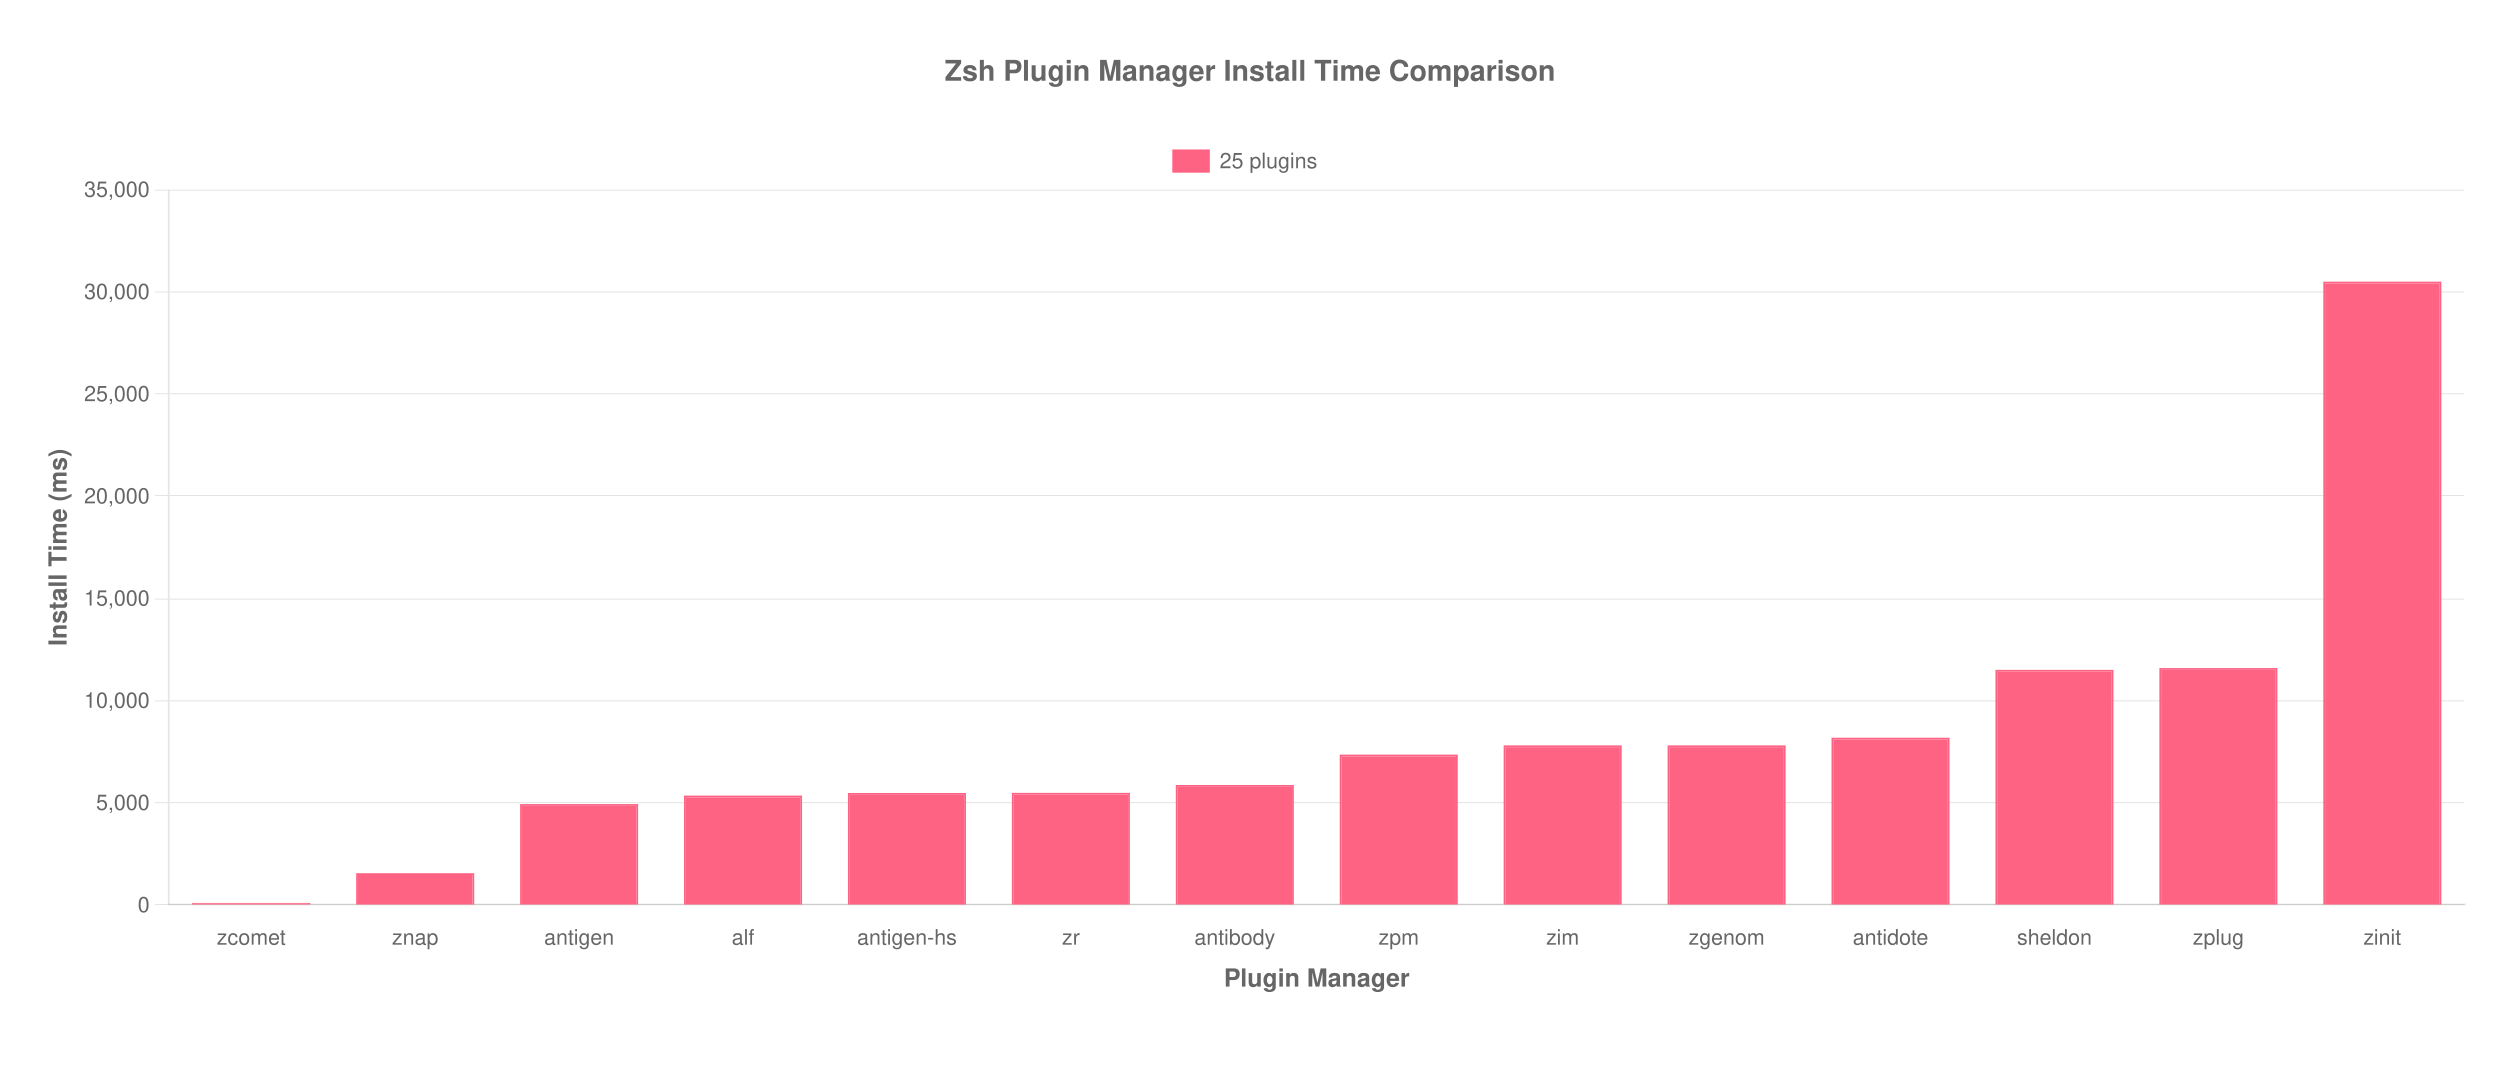
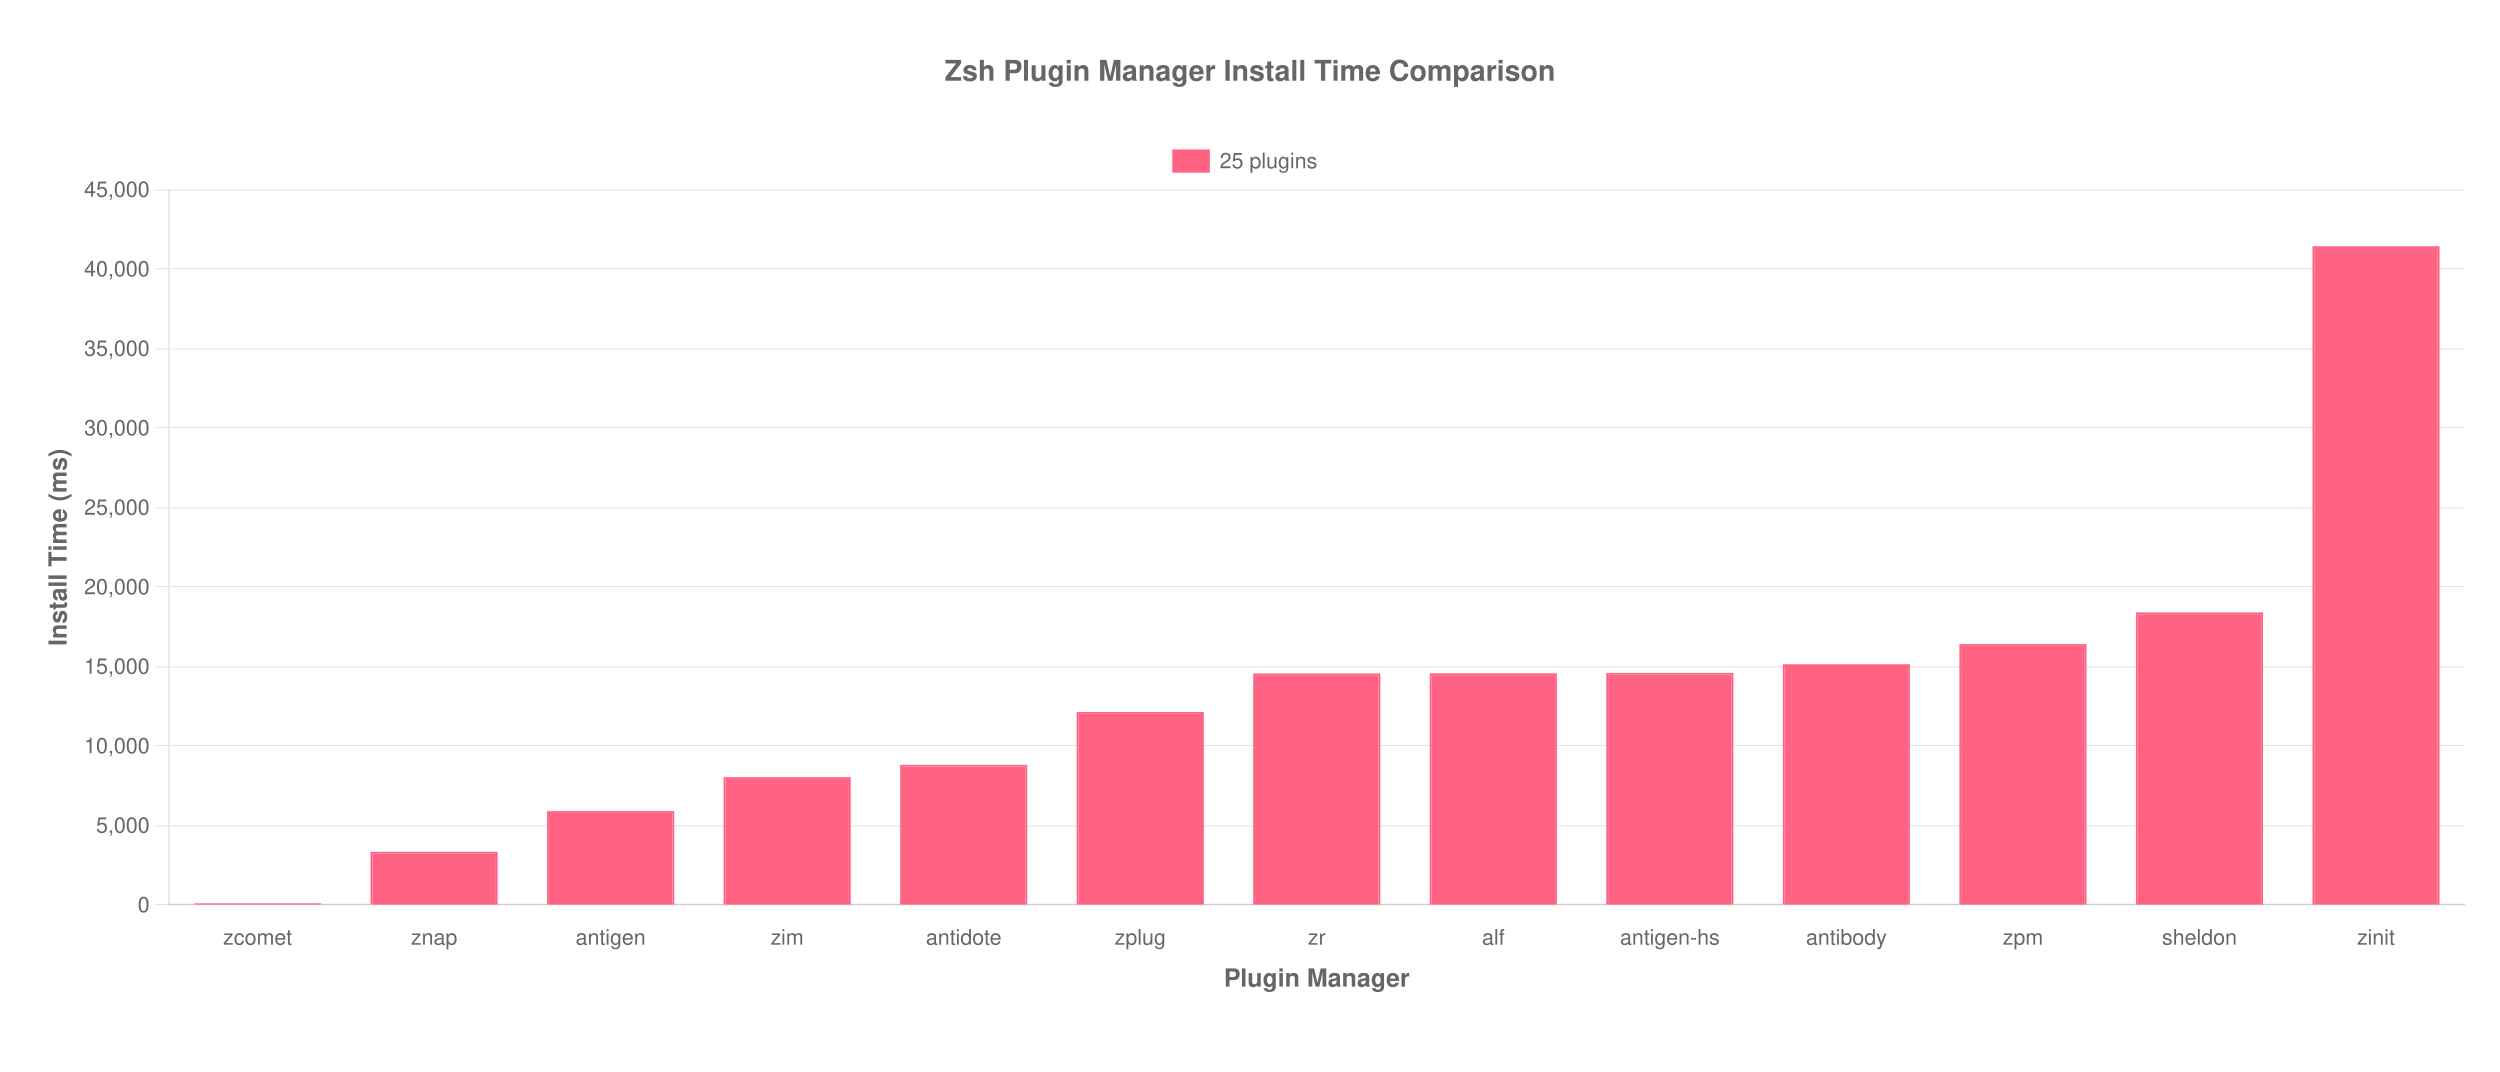
<svg xmlns="http://www.w3.org/2000/svg" version="1.1" width="1400px" height="600px" viewBox="0 0 1400 600">
  <defs>
    <clipPath id="clip-1" fill-rule="nonzero">
      <path d="M 20,69.2 L 20,106.2 1380,106.2 1380,69.2 Z" />
    </clipPath>
    <clipPath id="clip-2" fill-rule="nonzero">
      <path d="M 0,506.8 L 0,560 1400,560 1400,506.8 Z" />
    </clipPath>
    <clipPath id="clip-3" fill-rule="nonzero">
      <path d="M 20,0 L 20,600 94.8,600 94.8,0 Z" />
    </clipPath>
    <clipPath id="clip-4" fill-rule="nonzero">
      <path d="M 94.8,106.2 L 94.8,506.8 1380,506.8 1380,106.2 Z" />
    </clipPath>
    <clipPath id="clip-5" fill-rule="nonzero">
-       <path d="M 107.652,505.629 L 107.652,506.55 173.748,506.55 173.748,505.629 Z" />
+       <path d="M 108.641,505.875 L 108.641,506.55 179.821,506.55 179.821,505.875 Z" />
    </clipPath>
    <clipPath id="clip-6" fill-rule="nonzero">
-       <path d="M 199.452,489.004 L 199.452,506.55 265.548,506.55 265.548,489.004 Z" />
+       <path d="M 207.502,477.054 L 207.502,506.55 278.682,506.55 278.682,477.054 Z" />
    </clipPath>
    <clipPath id="clip-7" fill-rule="nonzero">
-       <path d="M 291.252,450.259 L 291.252,506.55 357.348,506.55 357.348,450.259 Z" />
+       <path d="M 306.364,454.24 L 306.364,506.55 377.544,506.55 377.544,454.24 Z" />
    </clipPath>
    <clipPath id="clip-8" fill-rule="nonzero">
-       <path d="M 383.052,445.552 L 383.052,506.55 449.148,506.55 449.148,445.552 Z" />
+       <path d="M 405.225,435.21 L 405.225,506.55 476.406,506.55 476.406,435.21 Z" />
    </clipPath>
    <clipPath id="clip-9" fill-rule="nonzero">
-       <path d="M 474.852,444.077 L 474.852,506.55 540.948,506.55 540.948,444.077 Z" />
+       <path d="M 504.087,428.31 L 504.087,506.55 575.267,506.55 575.267,428.31 Z" />
    </clipPath>
    <clipPath id="clip-10" fill-rule="nonzero">
-       <path d="M 566.652,444.004 L 566.652,506.55 632.748,506.55 632.748,444.004 Z" />
+       <path d="M 602.948,398.717 L 602.948,506.55 674.129,506.55 674.129,398.717 Z" />
    </clipPath>
    <clipPath id="clip-11" fill-rule="nonzero">
-       <path d="M 658.452,439.598 L 658.452,506.55 724.548,506.55 724.548,439.598 Z" />
+       <path d="M 701.81,377.153 L 701.81,506.55 772.99,506.55 772.99,377.153 Z" />
    </clipPath>
    <clipPath id="clip-12" fill-rule="nonzero">
-       <path d="M 750.252,422.593 L 750.252,506.55 816.348,506.55 816.348,422.593 Z" />
+       <path d="M 800.671,377.073 L 800.671,506.55 871.852,506.55 871.852,377.073 Z" />
    </clipPath>
    <clipPath id="clip-13" fill-rule="nonzero">
-       <path d="M 842.052,417.44 L 842.052,506.55 908.148,506.55 908.148,417.44 Z" />
+       <path d="M 899.533,376.829 L 899.533,506.55 970.713,506.55 970.713,376.829 Z" />
    </clipPath>
    <clipPath id="clip-14" fill-rule="nonzero">
-       <path d="M 933.852,417.438 L 933.852,506.55 999.948,506.55 999.948,417.438 Z" />
+       <path d="M 998.394,371.978 L 998.394,506.55 1069.575,506.55 1069.575,371.978 Z" />
    </clipPath>
    <clipPath id="clip-15" fill-rule="nonzero">
-       <path d="M 1025.652,413.14 L 1025.652,506.55 1091.748,506.55 1091.748,413.14 Z" />
+       <path d="M 1097.256,360.672 L 1097.256,506.55 1168.436,506.55 1168.436,360.672 Z" />
    </clipPath>
    <clipPath id="clip-16" fill-rule="nonzero">
-       <path d="M 1117.452,375.125 L 1117.452,506.55 1183.548,506.55 1183.548,375.125 Z" />
+       <path d="M 1196.118,342.937 L 1196.118,506.55 1267.298,506.55 1267.298,342.937 Z" />
    </clipPath>
    <clipPath id="clip-17" fill-rule="nonzero">
-       <path d="M 1209.252,374.102 L 1209.252,506.55 1275.348,506.55 1275.348,374.102 Z" />
-     </clipPath>
-     <clipPath id="clip-18" fill-rule="nonzero">
-       <path d="M 1301.052,157.735 L 1301.052,506.55 1367.148,506.55 1367.148,157.735 Z" />
+       <path d="M 1294.979,137.921 L 1294.979,506.55 1366.159,506.55 1366.159,137.921 Z" />
    </clipPath>
  </defs>
  <g stroke="none" fill="transparent" fill-rule="nonzero" fill-opacity="1">
    <rect x="0" y="0" width="1400" height="600" transform="matrix(1 0 0 1 0 0)" />
  </g>
  <g stroke="none" fill="#666" fill-rule="nonzero" fill-opacity="1">
    <text style="font:normal bold 14px 'Helvetica Neue', 'Helvetica', 'Arial', sans-serif;" text-anchor="middle" dominant-baseline="middle" transform="matrix(1 0 0 1 737.4 547.6)">
      <tspan x="0" y="0">Plugin Manager</tspan>
    </text>
  </g>
  <g stroke="#e0e0e0" stroke-width="0.5" stroke-linecap="butt" stroke-linejoin="miter" stroke-miterlimit="4" stroke-opacity="1" fill="none">
    <path d="M 95,506.5 L 1380,506.5" />
  </g>
  <g stroke="#e0e0e0" stroke-width="0.5" stroke-linecap="butt" stroke-linejoin="miter" stroke-miterlimit="4" stroke-opacity="1" fill="none">
    <path d="M 86.8,506.5 L 94,506.5" />
  </g>
  <g stroke="#e0e0e0" stroke-width="0.5" stroke-linecap="butt" stroke-linejoin="miter" stroke-miterlimit="4" stroke-opacity="1" fill="none">
-     <path d="M 95,449.5 L 1380,449.5" />
-   </g>
-   <g stroke="#e0e0e0" stroke-width="0.5" stroke-linecap="butt" stroke-linejoin="miter" stroke-miterlimit="4" stroke-opacity="1" fill="none">
-     <path d="M 86.8,449.5 L 94,449.5" />
-   </g>
-   <g stroke="#e0e0e0" stroke-width="0.5" stroke-linecap="butt" stroke-linejoin="miter" stroke-miterlimit="4" stroke-opacity="1" fill="none">
-     <path d="M 95,392.5 L 1380,392.5" />
-   </g>
-   <g stroke="#e0e0e0" stroke-width="0.5" stroke-linecap="butt" stroke-linejoin="miter" stroke-miterlimit="4" stroke-opacity="1" fill="none">
-     <path d="M 86.8,392.5 L 94,392.5" />
-   </g>
-   <g stroke="#e0e0e0" stroke-width="0.5" stroke-linecap="butt" stroke-linejoin="miter" stroke-miterlimit="4" stroke-opacity="1" fill="none">
-     <path d="M 95,335.5 L 1380,335.5" />
-   </g>
-   <g stroke="#e0e0e0" stroke-width="0.5" stroke-linecap="butt" stroke-linejoin="miter" stroke-miterlimit="4" stroke-opacity="1" fill="none">
-     <path d="M 86.8,335.5 L 94,335.5" />
-   </g>
-   <g stroke="#e0e0e0" stroke-width="0.5" stroke-linecap="butt" stroke-linejoin="miter" stroke-miterlimit="4" stroke-opacity="1" fill="none">
-     <path d="M 95,277.5 L 1380,277.5" />
-   </g>
-   <g stroke="#e0e0e0" stroke-width="0.5" stroke-linecap="butt" stroke-linejoin="miter" stroke-miterlimit="4" stroke-opacity="1" fill="none">
-     <path d="M 86.8,277.5 L 94,277.5" />
-   </g>
-   <g stroke="#e0e0e0" stroke-width="0.5" stroke-linecap="butt" stroke-linejoin="miter" stroke-miterlimit="4" stroke-opacity="1" fill="none">
-     <path d="M 95,220.5 L 1380,220.5" />
-   </g>
-   <g stroke="#e0e0e0" stroke-width="0.5" stroke-linecap="butt" stroke-linejoin="miter" stroke-miterlimit="4" stroke-opacity="1" fill="none">
-     <path d="M 86.8,220.5 L 94,220.5" />
-   </g>
-   <g stroke="#e0e0e0" stroke-width="0.5" stroke-linecap="butt" stroke-linejoin="miter" stroke-miterlimit="4" stroke-opacity="1" fill="none">
-     <path d="M 95,163.5 L 1380,163.5" />
-   </g>
-   <g stroke="#e0e0e0" stroke-width="0.5" stroke-linecap="butt" stroke-linejoin="miter" stroke-miterlimit="4" stroke-opacity="1" fill="none">
-     <path d="M 86.8,163.5 L 94,163.5" />
+     <path d="M 95,462.5 L 1380,462.5" />
+   </g>
+   <g stroke="#e0e0e0" stroke-width="0.5" stroke-linecap="butt" stroke-linejoin="miter" stroke-miterlimit="4" stroke-opacity="1" fill="none">
+     <path d="M 86.8,462.5 L 94,462.5" />
+   </g>
+   <g stroke="#e0e0e0" stroke-width="0.5" stroke-linecap="butt" stroke-linejoin="miter" stroke-miterlimit="4" stroke-opacity="1" fill="none">
+     <path d="M 95,417.5 L 1380,417.5" />
+   </g>
+   <g stroke="#e0e0e0" stroke-width="0.5" stroke-linecap="butt" stroke-linejoin="miter" stroke-miterlimit="4" stroke-opacity="1" fill="none">
+     <path d="M 86.8,417.5 L 94,417.5" />
+   </g>
+   <g stroke="#e0e0e0" stroke-width="0.5" stroke-linecap="butt" stroke-linejoin="miter" stroke-miterlimit="4" stroke-opacity="1" fill="none">
+     <path d="M 95,373.5 L 1380,373.5" />
+   </g>
+   <g stroke="#e0e0e0" stroke-width="0.5" stroke-linecap="butt" stroke-linejoin="miter" stroke-miterlimit="4" stroke-opacity="1" fill="none">
+     <path d="M 86.8,373.5 L 94,373.5" />
+   </g>
+   <g stroke="#e0e0e0" stroke-width="0.5" stroke-linecap="butt" stroke-linejoin="miter" stroke-miterlimit="4" stroke-opacity="1" fill="none">
+     <path d="M 95,328.5 L 1380,328.5" />
+   </g>
+   <g stroke="#e0e0e0" stroke-width="0.5" stroke-linecap="butt" stroke-linejoin="miter" stroke-miterlimit="4" stroke-opacity="1" fill="none">
+     <path d="M 86.8,328.5 L 94,328.5" />
+   </g>
+   <g stroke="#e0e0e0" stroke-width="0.5" stroke-linecap="butt" stroke-linejoin="miter" stroke-miterlimit="4" stroke-opacity="1" fill="none">
+     <path d="M 95,284.5 L 1380,284.5" />
+   </g>
+   <g stroke="#e0e0e0" stroke-width="0.5" stroke-linecap="butt" stroke-linejoin="miter" stroke-miterlimit="4" stroke-opacity="1" fill="none">
+     <path d="M 86.8,284.5 L 94,284.5" />
+   </g>
+   <g stroke="#e0e0e0" stroke-width="0.5" stroke-linecap="butt" stroke-linejoin="miter" stroke-miterlimit="4" stroke-opacity="1" fill="none">
+     <path d="M 95,239.5 L 1380,239.5" />
+   </g>
+   <g stroke="#e0e0e0" stroke-width="0.5" stroke-linecap="butt" stroke-linejoin="miter" stroke-miterlimit="4" stroke-opacity="1" fill="none">
+     <path d="M 86.8,239.5 L 94,239.5" />
+   </g>
+   <g stroke="#e0e0e0" stroke-width="0.5" stroke-linecap="butt" stroke-linejoin="miter" stroke-miterlimit="4" stroke-opacity="1" fill="none">
+     <path d="M 95,195.5 L 1380,195.5" />
+   </g>
+   <g stroke="#e0e0e0" stroke-width="0.5" stroke-linecap="butt" stroke-linejoin="miter" stroke-miterlimit="4" stroke-opacity="1" fill="none">
+     <path d="M 86.8,195.5 L 94,195.5" />
+   </g>
+   <g stroke="#e0e0e0" stroke-width="0.5" stroke-linecap="butt" stroke-linejoin="miter" stroke-miterlimit="4" stroke-opacity="1" fill="none">
+     <path d="M 95,150.5 L 1380,150.5" />
+   </g>
+   <g stroke="#e0e0e0" stroke-width="0.5" stroke-linecap="butt" stroke-linejoin="miter" stroke-miterlimit="4" stroke-opacity="1" fill="none">
+     <path d="M 86.8,150.5 L 94,150.5" />
  </g>
  <g stroke="#e0e0e0" stroke-width="0.5" stroke-linecap="butt" stroke-linejoin="miter" stroke-miterlimit="4" stroke-opacity="1" fill="none">
    <path d="M 95,106.5 L 1380,106.5" />
  </g>
  <g stroke="#e0e0e0" stroke-width="0.5" stroke-linecap="butt" stroke-linejoin="miter" stroke-miterlimit="4" stroke-opacity="1" fill="none">
    <path d="M 86.8,106.5 L 94,106.5" />
  </g>
  <g stroke="none" fill="#666" fill-rule="nonzero" fill-opacity="1">
    <text style="font:normal bold 14px 'Helvetica Neue', 'Helvetica', 'Arial', sans-serif;" text-anchor="middle" dominant-baseline="middle" transform="matrix(6.123233995736766e-17 -1 1 6.123233995736766e-17 32.4 306.5)">
      <tspan x="0" y="0">Install Time (ms)</tspan>
    </text>
  </g>
  <g stroke="none" fill="rgb(255,99,132)" fill-rule="nonzero" fill-opacity="1" clip-path="url(#clip-1)">
    <path d="M 657,84.2 L 657,96.2 677,96.2 677,84.2 Z" />
  </g>
  <g stroke="rgb(255,99,132)" stroke-width="1" stroke-linecap="butt" stroke-linejoin="miter" stroke-miterlimit="4" stroke-opacity="1" fill="none" clip-path="url(#clip-1)">
    <path d="M 657,84.2 L 657,96.2 677,96.2 677,84.2 Z" />
  </g>
  <g stroke="none" fill="#666" fill-rule="nonzero" fill-opacity="1" clip-path="url(#clip-1)">
    <text style="font:normal 12px 'Helvetica Neue', 'Helvetica', 'Arial', sans-serif;" text-anchor="start" dominant-baseline="middle" transform="matrix(1 0 0 1 0 0)">
      <tspan x="683" y="90.2">25 plugins</tspan>
    </text>
  </g>
  <g stroke="none" fill="#666" fill-rule="nonzero" fill-opacity="1">
    <text style="font:normal bold 16px 'Helvetica Neue', 'Helvetica', 'Arial', sans-serif;" text-anchor="middle" dominant-baseline="middle" transform="matrix(1 0 0 1 700 39.6)">
      <tspan x="0" y="0">Zsh Plugin Manager Install Time Comparison</tspan>
    </text>
  </g>
  <g stroke="rgb(0,0,0)" stroke-width="1" stroke-linecap="butt" stroke-linejoin="miter" stroke-miterlimit="4" stroke-opacity="0.1" fill="none">
    <path d="M 94,506.5 L 1381,506.5" />
  </g>
  <g stroke="none" fill="#666" fill-rule="nonzero" fill-opacity="1" clip-path="url(#clip-2)">
-     <text style="font:normal 12px 'Helvetica Neue', 'Helvetica', 'Arial', sans-serif;" text-anchor="middle" dominant-baseline="middle" transform="matrix(1 0 0 1 140.7 517.8)">
+     <text style="font:normal 12px 'Helvetica Neue', 'Helvetica', 'Arial', sans-serif;" text-anchor="middle" dominant-baseline="middle" transform="matrix(1 0 0 1 144.2308 517.8)">
      <tspan x="0" y="7.2">zcomet</tspan>
    </text>
  </g>
  <g stroke="none" fill="#666" fill-rule="nonzero" fill-opacity="1" clip-path="url(#clip-2)">
-     <text style="font:normal 12px 'Helvetica Neue', 'Helvetica', 'Arial', sans-serif;" text-anchor="middle" dominant-baseline="middle" transform="matrix(1 0 0 1 232.5 517.8)">
+     <text style="font:normal 12px 'Helvetica Neue', 'Helvetica', 'Arial', sans-serif;" text-anchor="middle" dominant-baseline="middle" transform="matrix(1 0 0 1 243.0923 517.8)">
      <tspan x="0" y="7.2">znap</tspan>
    </text>
  </g>
  <g stroke="none" fill="#666" fill-rule="nonzero" fill-opacity="1" clip-path="url(#clip-2)">
-     <text style="font:normal 12px 'Helvetica Neue', 'Helvetica', 'Arial', sans-serif;" text-anchor="middle" dominant-baseline="middle" transform="matrix(1 0 0 1 324.3 517.8)">
+     <text style="font:normal 12px 'Helvetica Neue', 'Helvetica', 'Arial', sans-serif;" text-anchor="middle" dominant-baseline="middle" transform="matrix(1 0 0 1 341.9538 517.8)">
      <tspan x="0" y="7.2">antigen</tspan>
    </text>
  </g>
  <g stroke="none" fill="#666" fill-rule="nonzero" fill-opacity="1" clip-path="url(#clip-2)">
-     <text style="font:normal 12px 'Helvetica Neue', 'Helvetica', 'Arial', sans-serif;" text-anchor="middle" dominant-baseline="middle" transform="matrix(1 0 0 1 416.1 517.8)">
+     <text style="font:normal 12px 'Helvetica Neue', 'Helvetica', 'Arial', sans-serif;" text-anchor="middle" dominant-baseline="middle" transform="matrix(1 0 0 1 440.8154 517.8)">
+       <tspan x="0" y="7.2">zim</tspan>
+     </text>
+   </g>
+   <g stroke="none" fill="#666" fill-rule="nonzero" fill-opacity="1" clip-path="url(#clip-2)">
+     <text style="font:normal 12px 'Helvetica Neue', 'Helvetica', 'Arial', sans-serif;" text-anchor="middle" dominant-baseline="middle" transform="matrix(1 0 0 1 539.6769 517.8)">
+       <tspan x="0" y="7.2">antidote</tspan>
+     </text>
+   </g>
+   <g stroke="none" fill="#666" fill-rule="nonzero" fill-opacity="1" clip-path="url(#clip-2)">
+     <text style="font:normal 12px 'Helvetica Neue', 'Helvetica', 'Arial', sans-serif;" text-anchor="middle" dominant-baseline="middle" transform="matrix(1 0 0 1 638.5385 517.8)">
+       <tspan x="0" y="7.2">zplug</tspan>
+     </text>
+   </g>
+   <g stroke="none" fill="#666" fill-rule="nonzero" fill-opacity="1" clip-path="url(#clip-2)">
+     <text style="font:normal 12px 'Helvetica Neue', 'Helvetica', 'Arial', sans-serif;" text-anchor="middle" dominant-baseline="middle" transform="matrix(1 0 0 1 737.4 517.8)">
+       <tspan x="0" y="7.2">zr</tspan>
+     </text>
+   </g>
+   <g stroke="none" fill="#666" fill-rule="nonzero" fill-opacity="1" clip-path="url(#clip-2)">
+     <text style="font:normal 12px 'Helvetica Neue', 'Helvetica', 'Arial', sans-serif;" text-anchor="middle" dominant-baseline="middle" transform="matrix(1 0 0 1 836.2615 517.8)">
      <tspan x="0" y="7.2">alf</tspan>
    </text>
  </g>
  <g stroke="none" fill="#666" fill-rule="nonzero" fill-opacity="1" clip-path="url(#clip-2)">
-     <text style="font:normal 12px 'Helvetica Neue', 'Helvetica', 'Arial', sans-serif;" text-anchor="middle" dominant-baseline="middle" transform="matrix(1 0 0 1 507.9 517.8)">
+     <text style="font:normal 12px 'Helvetica Neue', 'Helvetica', 'Arial', sans-serif;" text-anchor="middle" dominant-baseline="middle" transform="matrix(1 0 0 1 935.1231 517.8)">
      <tspan x="0" y="7.2">antigen-hs</tspan>
    </text>
  </g>
  <g stroke="none" fill="#666" fill-rule="nonzero" fill-opacity="1" clip-path="url(#clip-2)">
-     <text style="font:normal 12px 'Helvetica Neue', 'Helvetica', 'Arial', sans-serif;" text-anchor="middle" dominant-baseline="middle" transform="matrix(1 0 0 1 599.7 517.8)">
-       <tspan x="0" y="7.2">zr</tspan>
-     </text>
-   </g>
-   <g stroke="none" fill="#666" fill-rule="nonzero" fill-opacity="1" clip-path="url(#clip-2)">
-     <text style="font:normal 12px 'Helvetica Neue', 'Helvetica', 'Arial', sans-serif;" text-anchor="middle" dominant-baseline="middle" transform="matrix(1 0 0 1 691.5 517.8)">
+     <text style="font:normal 12px 'Helvetica Neue', 'Helvetica', 'Arial', sans-serif;" text-anchor="middle" dominant-baseline="middle" transform="matrix(1 0 0 1 1033.985 517.8)">
      <tspan x="0" y="7.2">antibody</tspan>
    </text>
  </g>
  <g stroke="none" fill="#666" fill-rule="nonzero" fill-opacity="1" clip-path="url(#clip-2)">
-     <text style="font:normal 12px 'Helvetica Neue', 'Helvetica', 'Arial', sans-serif;" text-anchor="middle" dominant-baseline="middle" transform="matrix(1 0 0 1 783.3 517.8)">
+     <text style="font:normal 12px 'Helvetica Neue', 'Helvetica', 'Arial', sans-serif;" text-anchor="middle" dominant-baseline="middle" transform="matrix(1 0 0 1 1132.846 517.8)">
      <tspan x="0" y="7.2">zpm</tspan>
    </text>
  </g>
  <g stroke="none" fill="#666" fill-rule="nonzero" fill-opacity="1" clip-path="url(#clip-2)">
-     <text style="font:normal 12px 'Helvetica Neue', 'Helvetica', 'Arial', sans-serif;" text-anchor="middle" dominant-baseline="middle" transform="matrix(1 0 0 1 875.1 517.8)">
-       <tspan x="0" y="7.2">zim</tspan>
-     </text>
-   </g>
-   <g stroke="none" fill="#666" fill-rule="nonzero" fill-opacity="1" clip-path="url(#clip-2)">
-     <text style="font:normal 12px 'Helvetica Neue', 'Helvetica', 'Arial', sans-serif;" text-anchor="middle" dominant-baseline="middle" transform="matrix(1 0 0 1 966.9 517.8)">
-       <tspan x="0" y="7.2">zgenom</tspan>
-     </text>
-   </g>
-   <g stroke="none" fill="#666" fill-rule="nonzero" fill-opacity="1" clip-path="url(#clip-2)">
-     <text style="font:normal 12px 'Helvetica Neue', 'Helvetica', 'Arial', sans-serif;" text-anchor="middle" dominant-baseline="middle" transform="matrix(1 0 0 1 1058.7 517.8)">
-       <tspan x="0" y="7.2">antidote</tspan>
-     </text>
-   </g>
-   <g stroke="none" fill="#666" fill-rule="nonzero" fill-opacity="1" clip-path="url(#clip-2)">
-     <text style="font:normal 12px 'Helvetica Neue', 'Helvetica', 'Arial', sans-serif;" text-anchor="middle" dominant-baseline="middle" transform="matrix(1 0 0 1 1150.5 517.8)">
+     <text style="font:normal 12px 'Helvetica Neue', 'Helvetica', 'Arial', sans-serif;" text-anchor="middle" dominant-baseline="middle" transform="matrix(1 0 0 1 1231.708 517.8)">
      <tspan x="0" y="7.2">sheldon</tspan>
    </text>
  </g>
  <g stroke="none" fill="#666" fill-rule="nonzero" fill-opacity="1" clip-path="url(#clip-2)">
-     <text style="font:normal 12px 'Helvetica Neue', 'Helvetica', 'Arial', sans-serif;" text-anchor="middle" dominant-baseline="middle" transform="matrix(1 0 0 1 1242.3 517.8)">
-       <tspan x="0" y="7.2">zplug</tspan>
-     </text>
-   </g>
-   <g stroke="none" fill="#666" fill-rule="nonzero" fill-opacity="1" clip-path="url(#clip-2)">
-     <text style="font:normal 12px 'Helvetica Neue', 'Helvetica', 'Arial', sans-serif;" text-anchor="middle" dominant-baseline="middle" transform="matrix(1 0 0 1 1334.1 517.8)">
+     <text style="font:normal 12px 'Helvetica Neue', 'Helvetica', 'Arial', sans-serif;" text-anchor="middle" dominant-baseline="middle" transform="matrix(1 0 0 1 1330.569 517.8)">
      <tspan x="0" y="7.2">zinit</tspan>
    </text>
  </g>
  <g stroke="rgb(0,0,0)" stroke-width="1" stroke-linecap="butt" stroke-linejoin="miter" stroke-miterlimit="4" stroke-opacity="0.1" fill="none">
    <path d="M 94.5,106 L 94.5,506.75" />
  </g>
  <g stroke="none" fill="#666" fill-rule="nonzero" fill-opacity="1" clip-path="url(#clip-3)">
    <text style="font:normal 12px 'Helvetica Neue', 'Helvetica', 'Arial', sans-serif;" text-anchor="end" dominant-baseline="middle" transform="matrix(1 0 0 1 83.8 506.8)">
      <tspan x="0" y="0">0</tspan>
    </text>
  </g>
  <g stroke="none" fill="#666" fill-rule="nonzero" fill-opacity="1" clip-path="url(#clip-3)">
-     <text style="font:normal 12px 'Helvetica Neue', 'Helvetica', 'Arial', sans-serif;" text-anchor="end" dominant-baseline="middle" transform="matrix(1 0 0 1 83.8 449.5714)">
+     <text style="font:normal 12px 'Helvetica Neue', 'Helvetica', 'Arial', sans-serif;" text-anchor="end" dominant-baseline="middle" transform="matrix(1 0 0 1 83.8 462.2889)">
      <tspan x="0" y="0">5,000</tspan>
    </text>
  </g>
  <g stroke="none" fill="#666" fill-rule="nonzero" fill-opacity="1" clip-path="url(#clip-3)">
-     <text style="font:normal 12px 'Helvetica Neue', 'Helvetica', 'Arial', sans-serif;" text-anchor="end" dominant-baseline="middle" transform="matrix(1 0 0 1 83.8 392.3429)">
+     <text style="font:normal 12px 'Helvetica Neue', 'Helvetica', 'Arial', sans-serif;" text-anchor="end" dominant-baseline="middle" transform="matrix(1 0 0 1 83.8 417.7778)">
      <tspan x="0" y="0">10,000</tspan>
    </text>
  </g>
  <g stroke="none" fill="#666" fill-rule="nonzero" fill-opacity="1" clip-path="url(#clip-3)">
-     <text style="font:normal 12px 'Helvetica Neue', 'Helvetica', 'Arial', sans-serif;" text-anchor="end" dominant-baseline="middle" transform="matrix(1 0 0 1 83.8 335.1143)">
+     <text style="font:normal 12px 'Helvetica Neue', 'Helvetica', 'Arial', sans-serif;" text-anchor="end" dominant-baseline="middle" transform="matrix(1 0 0 1 83.8 373.2667)">
      <tspan x="0" y="0">15,000</tspan>
    </text>
  </g>
  <g stroke="none" fill="#666" fill-rule="nonzero" fill-opacity="1" clip-path="url(#clip-3)">
-     <text style="font:normal 12px 'Helvetica Neue', 'Helvetica', 'Arial', sans-serif;" text-anchor="end" dominant-baseline="middle" transform="matrix(1 0 0 1 83.8 277.8857)">
+     <text style="font:normal 12px 'Helvetica Neue', 'Helvetica', 'Arial', sans-serif;" text-anchor="end" dominant-baseline="middle" transform="matrix(1 0 0 1 83.8 328.7556)">
      <tspan x="0" y="0">20,000</tspan>
    </text>
  </g>
  <g stroke="none" fill="#666" fill-rule="nonzero" fill-opacity="1" clip-path="url(#clip-3)">
-     <text style="font:normal 12px 'Helvetica Neue', 'Helvetica', 'Arial', sans-serif;" text-anchor="end" dominant-baseline="middle" transform="matrix(1 0 0 1 83.8 220.6571)">
+     <text style="font:normal 12px 'Helvetica Neue', 'Helvetica', 'Arial', sans-serif;" text-anchor="end" dominant-baseline="middle" transform="matrix(1 0 0 1 83.8 284.2444)">
      <tspan x="0" y="0">25,000</tspan>
    </text>
  </g>
  <g stroke="none" fill="#666" fill-rule="nonzero" fill-opacity="1" clip-path="url(#clip-3)">
-     <text style="font:normal 12px 'Helvetica Neue', 'Helvetica', 'Arial', sans-serif;" text-anchor="end" dominant-baseline="middle" transform="matrix(1 0 0 1 83.8 163.4286)">
+     <text style="font:normal 12px 'Helvetica Neue', 'Helvetica', 'Arial', sans-serif;" text-anchor="end" dominant-baseline="middle" transform="matrix(1 0 0 1 83.8 239.7333)">
      <tspan x="0" y="0">30,000</tspan>
    </text>
  </g>
  <g stroke="none" fill="#666" fill-rule="nonzero" fill-opacity="1" clip-path="url(#clip-3)">
+     <text style="font:normal 12px 'Helvetica Neue', 'Helvetica', 'Arial', sans-serif;" text-anchor="end" dominant-baseline="middle" transform="matrix(1 0 0 1 83.8 195.2222)">
+       <tspan x="0" y="0">35,000</tspan>
+     </text>
+   </g>
+   <g stroke="none" fill="#666" fill-rule="nonzero" fill-opacity="1" clip-path="url(#clip-3)">
+     <text style="font:normal 12px 'Helvetica Neue', 'Helvetica', 'Arial', sans-serif;" text-anchor="end" dominant-baseline="middle" transform="matrix(1 0 0 1 83.8 150.7111)">
+       <tspan x="0" y="0">40,000</tspan>
+     </text>
+   </g>
+   <g stroke="none" fill="#666" fill-rule="nonzero" fill-opacity="1" clip-path="url(#clip-3)">
    <text style="font:normal 12px 'Helvetica Neue', 'Helvetica', 'Arial', sans-serif;" text-anchor="end" dominant-baseline="middle" transform="matrix(1 0 0 1 83.8 106.2)">
-       <tspan x="0" y="0">35,000</tspan>
+       <tspan x="0" y="0">45,000</tspan>
    </text>
  </g>
  <g stroke="none" fill="rgb(255,99,132)" fill-rule="evenodd" fill-opacity="1" clip-path="url(#clip-5)">
-     <path d="M 107.652,505.629 L 107.652,506.55 173.748,506.55 173.748,505.629 Z M 108.652,506.09 L 108.652,506.55 172.748,506.55 172.748,506.09 Z" />
+     <path d="M 108.641,505.875 L 108.641,506.55 179.821,506.55 179.821,505.875 Z M 109.641,506.212 L 109.641,506.55 178.821,506.55 178.821,506.212 Z" />
  </g>
  <g stroke="none" fill="rgb(255,99,132)" fill-rule="nonzero" fill-opacity="1" clip-path="url(#clip-5)">
-     <path d="M 108.652,506.09 L 108.652,506.55 172.748,506.55 172.748,506.09 Z" />
+     <path d="M 109.641,506.212 L 109.641,506.55 178.821,506.55 178.821,506.212 Z" />
  </g>
  <g stroke="none" fill="rgb(255,99,132)" fill-rule="evenodd" fill-opacity="1" clip-path="url(#clip-6)">
-     <path d="M 199.452,489.004 L 199.452,506.55 265.548,506.55 265.548,489.004 Z M 200.452,490.004 L 200.452,506.55 264.548,506.55 264.548,490.004 Z" />
+     <path d="M 207.502,477.054 L 207.502,506.55 278.682,506.55 278.682,477.054 Z M 208.502,478.054 L 208.502,506.55 277.682,506.55 277.682,478.054 Z" />
  </g>
  <g stroke="none" fill="rgb(255,99,132)" fill-rule="nonzero" fill-opacity="1" clip-path="url(#clip-6)">
-     <path d="M 200.452,490.004 L 200.452,506.55 264.548,506.55 264.548,490.004 Z" />
+     <path d="M 208.502,478.054 L 208.502,506.55 277.682,506.55 277.682,478.054 Z" />
  </g>
  <g stroke="none" fill="rgb(255,99,132)" fill-rule="evenodd" fill-opacity="1" clip-path="url(#clip-7)">
-     <path d="M 291.252,450.259 L 291.252,506.55 357.348,506.55 357.348,450.259 Z M 292.252,451.259 L 292.252,506.55 356.348,506.55 356.348,451.259 Z" />
+     <path d="M 306.364,454.24 L 306.364,506.55 377.544,506.55 377.544,454.24 Z M 307.364,455.24 L 307.364,506.55 376.544,506.55 376.544,455.24 Z" />
  </g>
  <g stroke="none" fill="rgb(255,99,132)" fill-rule="nonzero" fill-opacity="1" clip-path="url(#clip-7)">
-     <path d="M 292.252,451.259 L 292.252,506.55 356.348,506.55 356.348,451.259 Z" />
+     <path d="M 307.364,455.24 L 307.364,506.55 376.544,506.55 376.544,455.24 Z" />
  </g>
  <g stroke="none" fill="rgb(255,99,132)" fill-rule="evenodd" fill-opacity="1" clip-path="url(#clip-8)">
-     <path d="M 383.052,445.552 L 383.052,506.55 449.148,506.55 449.148,445.552 Z M 384.052,446.552 L 384.052,506.55 448.148,506.55 448.148,446.552 Z" />
+     <path d="M 405.225,435.21 L 405.225,506.55 476.406,506.55 476.406,435.21 Z M 406.225,436.21 L 406.225,506.55 475.406,506.55 475.406,436.21 Z" />
  </g>
  <g stroke="none" fill="rgb(255,99,132)" fill-rule="nonzero" fill-opacity="1" clip-path="url(#clip-8)">
-     <path d="M 384.052,446.552 L 384.052,506.55 448.148,506.55 448.148,446.552 Z" />
+     <path d="M 406.225,436.21 L 406.225,506.55 475.406,506.55 475.406,436.21 Z" />
  </g>
  <g stroke="none" fill="rgb(255,99,132)" fill-rule="evenodd" fill-opacity="1" clip-path="url(#clip-9)">
-     <path d="M 474.852,444.077 L 474.852,506.55 540.948,506.55 540.948,444.077 Z M 475.852,445.077 L 475.852,506.55 539.948,506.55 539.948,445.077 Z" />
+     <path d="M 504.087,428.31 L 504.087,506.55 575.267,506.55 575.267,428.31 Z M 505.087,429.31 L 505.087,506.55 574.267,506.55 574.267,429.31 Z" />
  </g>
  <g stroke="none" fill="rgb(255,99,132)" fill-rule="nonzero" fill-opacity="1" clip-path="url(#clip-9)">
-     <path d="M 475.852,445.077 L 475.852,506.55 539.948,506.55 539.948,445.077 Z" />
+     <path d="M 505.087,429.31 L 505.087,506.55 574.267,506.55 574.267,429.31 Z" />
  </g>
  <g stroke="none" fill="rgb(255,99,132)" fill-rule="evenodd" fill-opacity="1" clip-path="url(#clip-10)">
-     <path d="M 566.652,444.004 L 566.652,506.55 632.748,506.55 632.748,444.004 Z M 567.652,445.004 L 567.652,506.55 631.748,506.55 631.748,445.004 Z" />
+     <path d="M 602.948,398.717 L 602.948,506.55 674.129,506.55 674.129,398.717 Z M 603.948,399.717 L 603.948,506.55 673.129,506.55 673.129,399.717 Z" />
  </g>
  <g stroke="none" fill="rgb(255,99,132)" fill-rule="nonzero" fill-opacity="1" clip-path="url(#clip-10)">
-     <path d="M 567.652,445.004 L 567.652,506.55 631.748,506.55 631.748,445.004 Z" />
+     <path d="M 603.948,399.717 L 603.948,506.55 673.129,506.55 673.129,399.717 Z" />
  </g>
  <g stroke="none" fill="rgb(255,99,132)" fill-rule="evenodd" fill-opacity="1" clip-path="url(#clip-11)">
-     <path d="M 658.452,439.598 L 658.452,506.55 724.548,506.55 724.548,439.598 Z M 659.452,440.598 L 659.452,506.55 723.548,506.55 723.548,440.598 Z" />
+     <path d="M 701.81,377.153 L 701.81,506.55 772.99,506.55 772.99,377.153 Z M 702.81,378.153 L 702.81,506.55 771.99,506.55 771.99,378.153 Z" />
  </g>
  <g stroke="none" fill="rgb(255,99,132)" fill-rule="nonzero" fill-opacity="1" clip-path="url(#clip-11)">
-     <path d="M 659.452,440.598 L 659.452,506.55 723.548,506.55 723.548,440.598 Z" />
+     <path d="M 702.81,378.153 L 702.81,506.55 771.99,506.55 771.99,378.153 Z" />
  </g>
  <g stroke="none" fill="rgb(255,99,132)" fill-rule="evenodd" fill-opacity="1" clip-path="url(#clip-12)">
-     <path d="M 750.252,422.593 L 750.252,506.55 816.348,506.55 816.348,422.593 Z M 751.252,423.593 L 751.252,506.55 815.348,506.55 815.348,423.593 Z" />
+     <path d="M 800.671,377.073 L 800.671,506.55 871.852,506.55 871.852,377.073 Z M 801.671,378.073 L 801.671,506.55 870.852,506.55 870.852,378.073 Z" />
  </g>
  <g stroke="none" fill="rgb(255,99,132)" fill-rule="nonzero" fill-opacity="1" clip-path="url(#clip-12)">
-     <path d="M 751.252,423.593 L 751.252,506.55 815.348,506.55 815.348,423.593 Z" />
+     <path d="M 801.671,378.073 L 801.671,506.55 870.852,506.55 870.852,378.073 Z" />
  </g>
  <g stroke="none" fill="rgb(255,99,132)" fill-rule="evenodd" fill-opacity="1" clip-path="url(#clip-13)">
-     <path d="M 842.052,417.44 L 842.052,506.55 908.148,506.55 908.148,417.44 Z M 843.052,418.44 L 843.052,506.55 907.148,506.55 907.148,418.44 Z" />
+     <path d="M 899.533,376.829 L 899.533,506.55 970.713,506.55 970.713,376.829 Z M 900.533,377.829 L 900.533,506.55 969.713,506.55 969.713,377.829 Z" />
  </g>
  <g stroke="none" fill="rgb(255,99,132)" fill-rule="nonzero" fill-opacity="1" clip-path="url(#clip-13)">
-     <path d="M 843.052,418.44 L 843.052,506.55 907.148,506.55 907.148,418.44 Z" />
+     <path d="M 900.533,377.829 L 900.533,506.55 969.713,506.55 969.713,377.829 Z" />
  </g>
  <g stroke="none" fill="rgb(255,99,132)" fill-rule="evenodd" fill-opacity="1" clip-path="url(#clip-14)">
-     <path d="M 933.852,417.438 L 933.852,506.55 999.948,506.55 999.948,417.438 Z M 934.852,418.438 L 934.852,506.55 998.948,506.55 998.948,418.438 Z" />
+     <path d="M 998.394,371.978 L 998.394,506.55 1069.575,506.55 1069.575,371.978 Z M 999.394,372.978 L 999.394,506.55 1068.575,506.55 1068.575,372.978 Z" />
  </g>
  <g stroke="none" fill="rgb(255,99,132)" fill-rule="nonzero" fill-opacity="1" clip-path="url(#clip-14)">
-     <path d="M 934.852,418.438 L 934.852,506.55 998.948,506.55 998.948,418.438 Z" />
+     <path d="M 999.394,372.978 L 999.394,506.55 1068.575,506.55 1068.575,372.978 Z" />
  </g>
  <g stroke="none" fill="rgb(255,99,132)" fill-rule="evenodd" fill-opacity="1" clip-path="url(#clip-15)">
-     <path d="M 1025.652,413.14 L 1025.652,506.55 1091.748,506.55 1091.748,413.14 Z M 1026.652,414.14 L 1026.652,506.55 1090.748,506.55 1090.748,414.14 Z" />
+     <path d="M 1097.256,360.672 L 1097.256,506.55 1168.436,506.55 1168.436,360.672 Z M 1098.256,361.672 L 1098.256,506.55 1167.436,506.55 1167.436,361.672 Z" />
  </g>
  <g stroke="none" fill="rgb(255,99,132)" fill-rule="nonzero" fill-opacity="1" clip-path="url(#clip-15)">
-     <path d="M 1026.652,414.14 L 1026.652,506.55 1090.748,506.55 1090.748,414.14 Z" />
+     <path d="M 1098.256,361.672 L 1098.256,506.55 1167.436,506.55 1167.436,361.672 Z" />
  </g>
  <g stroke="none" fill="rgb(255,99,132)" fill-rule="evenodd" fill-opacity="1" clip-path="url(#clip-16)">
-     <path d="M 1117.452,375.125 L 1117.452,506.55 1183.548,506.55 1183.548,375.125 Z M 1118.452,376.125 L 1118.452,506.55 1182.548,506.55 1182.548,376.125 Z" />
+     <path d="M 1196.118,342.937 L 1196.118,506.55 1267.298,506.55 1267.298,342.937 Z M 1197.118,343.937 L 1197.118,506.55 1266.298,506.55 1266.298,343.937 Z" />
  </g>
  <g stroke="none" fill="rgb(255,99,132)" fill-rule="nonzero" fill-opacity="1" clip-path="url(#clip-16)">
-     <path d="M 1118.452,376.125 L 1118.452,506.55 1182.548,506.55 1182.548,376.125 Z" />
+     <path d="M 1197.118,343.937 L 1197.118,506.55 1266.298,506.55 1266.298,343.937 Z" />
  </g>
  <g stroke="none" fill="rgb(255,99,132)" fill-rule="evenodd" fill-opacity="1" clip-path="url(#clip-17)">
-     <path d="M 1209.252,374.102 L 1209.252,506.55 1275.348,506.55 1275.348,374.102 Z M 1210.252,375.102 L 1210.252,506.55 1274.348,506.55 1274.348,375.102 Z" />
+     <path d="M 1294.979,137.921 L 1294.979,506.55 1366.159,506.55 1366.159,137.921 Z M 1295.979,138.921 L 1295.979,506.55 1365.159,506.55 1365.159,138.921 Z" />
  </g>
  <g stroke="none" fill="rgb(255,99,132)" fill-rule="nonzero" fill-opacity="1" clip-path="url(#clip-17)">
-     <path d="M 1210.252,375.102 L 1210.252,506.55 1274.348,506.55 1274.348,375.102 Z" />
-   </g>
-   <g stroke="none" fill="rgb(255,99,132)" fill-rule="evenodd" fill-opacity="1" clip-path="url(#clip-18)">
-     <path d="M 1301.052,157.735 L 1301.052,506.55 1367.148,506.55 1367.148,157.735 Z M 1302.052,158.735 L 1302.052,506.55 1366.148,506.55 1366.148,158.735 Z" />
-   </g>
-   <g stroke="none" fill="rgb(255,99,132)" fill-rule="nonzero" fill-opacity="1" clip-path="url(#clip-18)">
-     <path d="M 1302.052,158.735 L 1302.052,506.55 1366.148,506.55 1366.148,158.735 Z" />
+     <path d="M 1295.979,138.921 L 1295.979,506.55 1365.159,506.55 1365.159,138.921 Z" />
  </g>
</svg>
